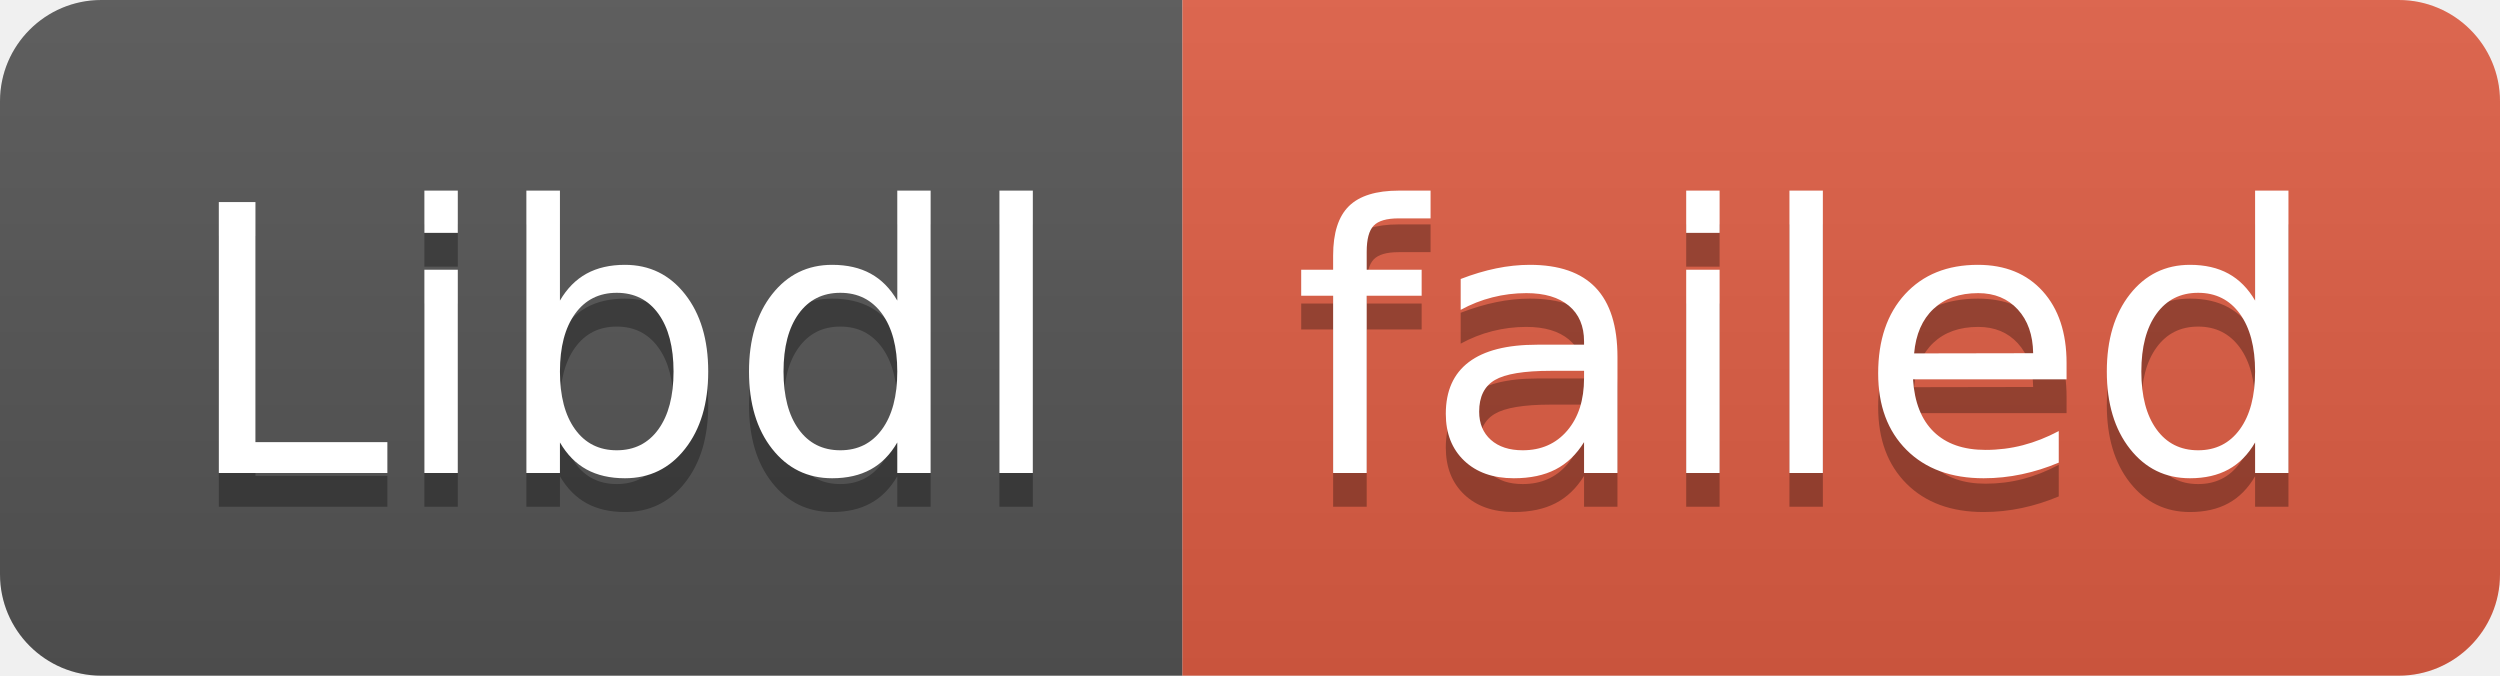
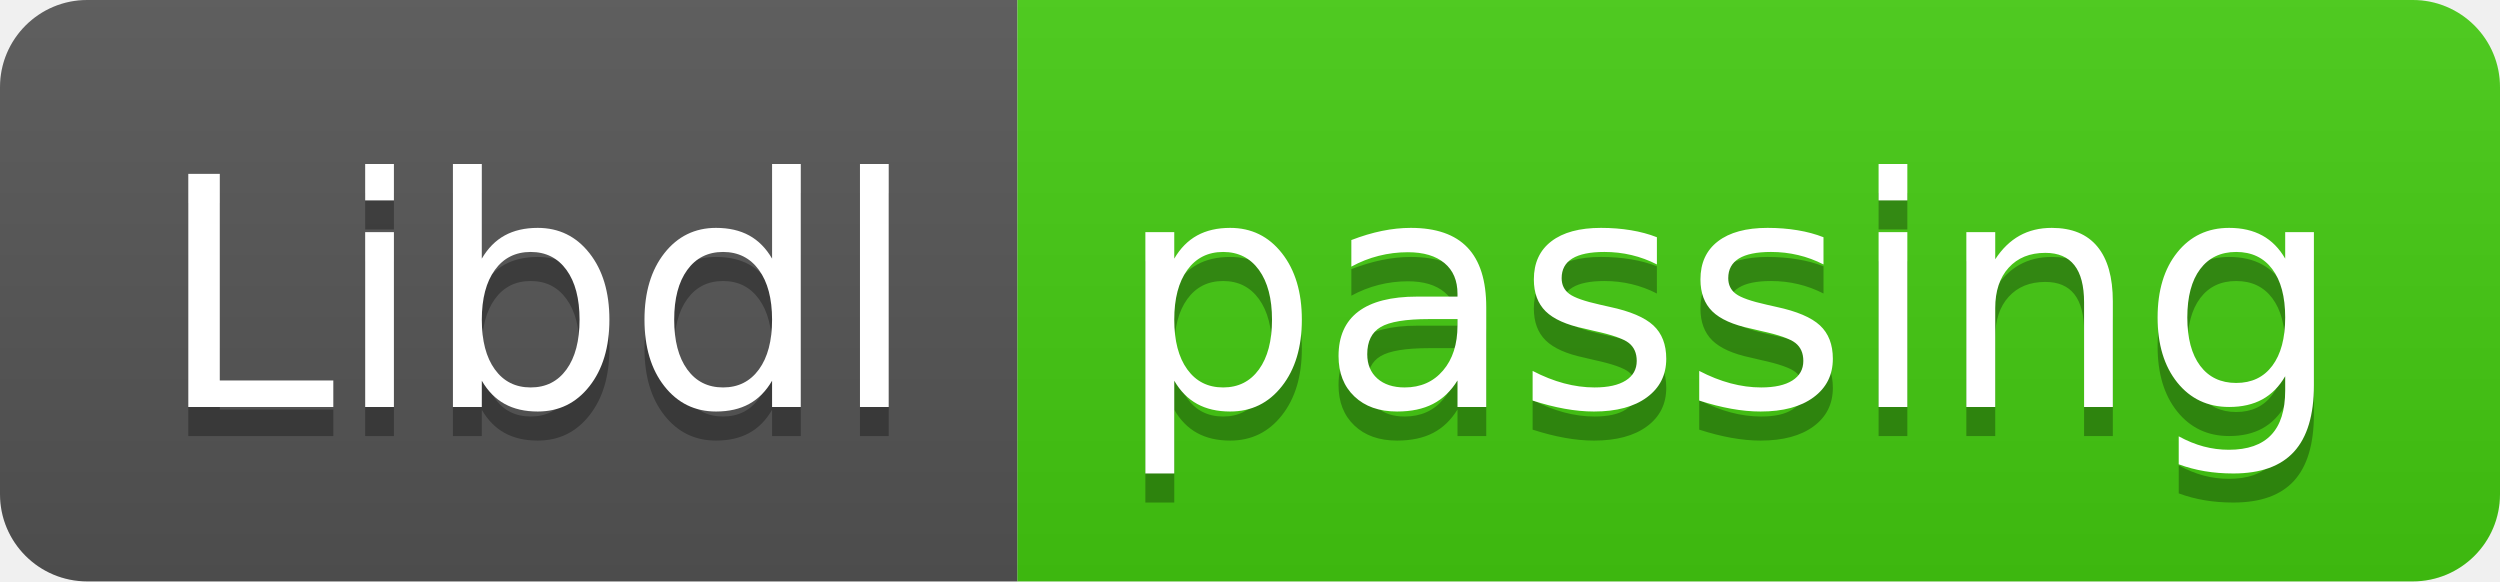
- <svg xmlns="http://www.w3.org/2000/svg" width="74" height="20" role="img" aria-label="Libdl: failed">
+ <svg xmlns="http://www.w3.org/2000/svg" width="86" height="20" role="img" aria-label="Libdl: passing">
  <linearGradient id="s" x2="0" y2="100%">
    <stop offset="0" stop-color="#bbb" stop-opacity=".1" />
    <stop offset="1" stop-opacity=".1" />
  </linearGradient>
  <clipPath id="r">
-     <rect width="74" height="20" rx="3" fill="#fff" />
+     <rect width="86" height="20" rx="3" fill="#fff" />
  </clipPath>
  <g clip-path="url(#r)">
    <rect width="35" height="20" fill="#555" />
-     <rect x="35" width="39" height="20" fill="#e05d44" />
-     <rect width="74" height="20" fill="url(#s)" />
+     <rect x="35" width="51" height="20" fill="#4c1" />
+     <rect width="86" height="20" fill="url(#s)" />
  </g>
  <g fill="#fff" text-anchor="middle" font-family="Verdana,Geneva,DejaVu Sans,sans-serif" text-rendering="geometricPrecision" font-size="110">
    <text aria-hidden="true" x="185" y="150" fill="#010101" fill-opacity=".3" transform="scale(.1)" textLength="250">Libdl</text>
    <text x="185" y="140" transform="scale(.1)" fill="#fff" textLength="250">Libdl</text>
-     <text aria-hidden="true" x="535" y="150" fill="#010101" fill-opacity=".3" transform="scale(.1)" textLength="290">failed</text>
-     <text x="535" y="140" transform="scale(.1)" fill="#fff" textLength="290">failed</text>
+     <text aria-hidden="true" x="595" y="150" fill="#010101" fill-opacity=".3" transform="scale(.1)" textLength="410">passing</text>
+     <text x="595" y="140" transform="scale(.1)" fill="#fff" textLength="410">passing</text>
  </g>
</svg>
